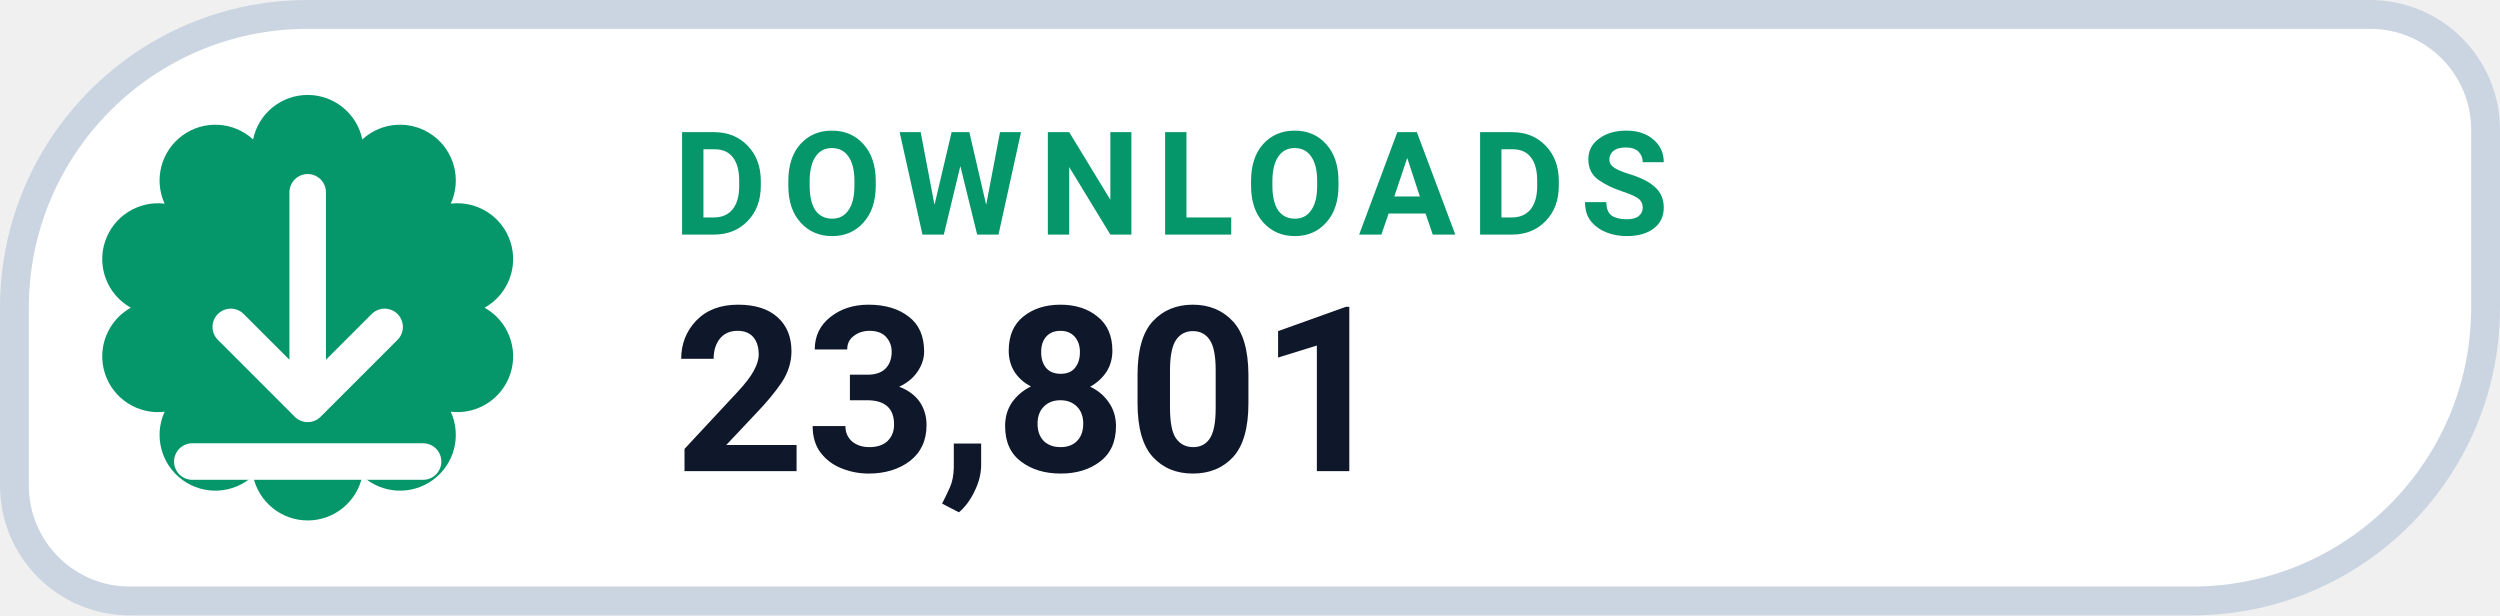
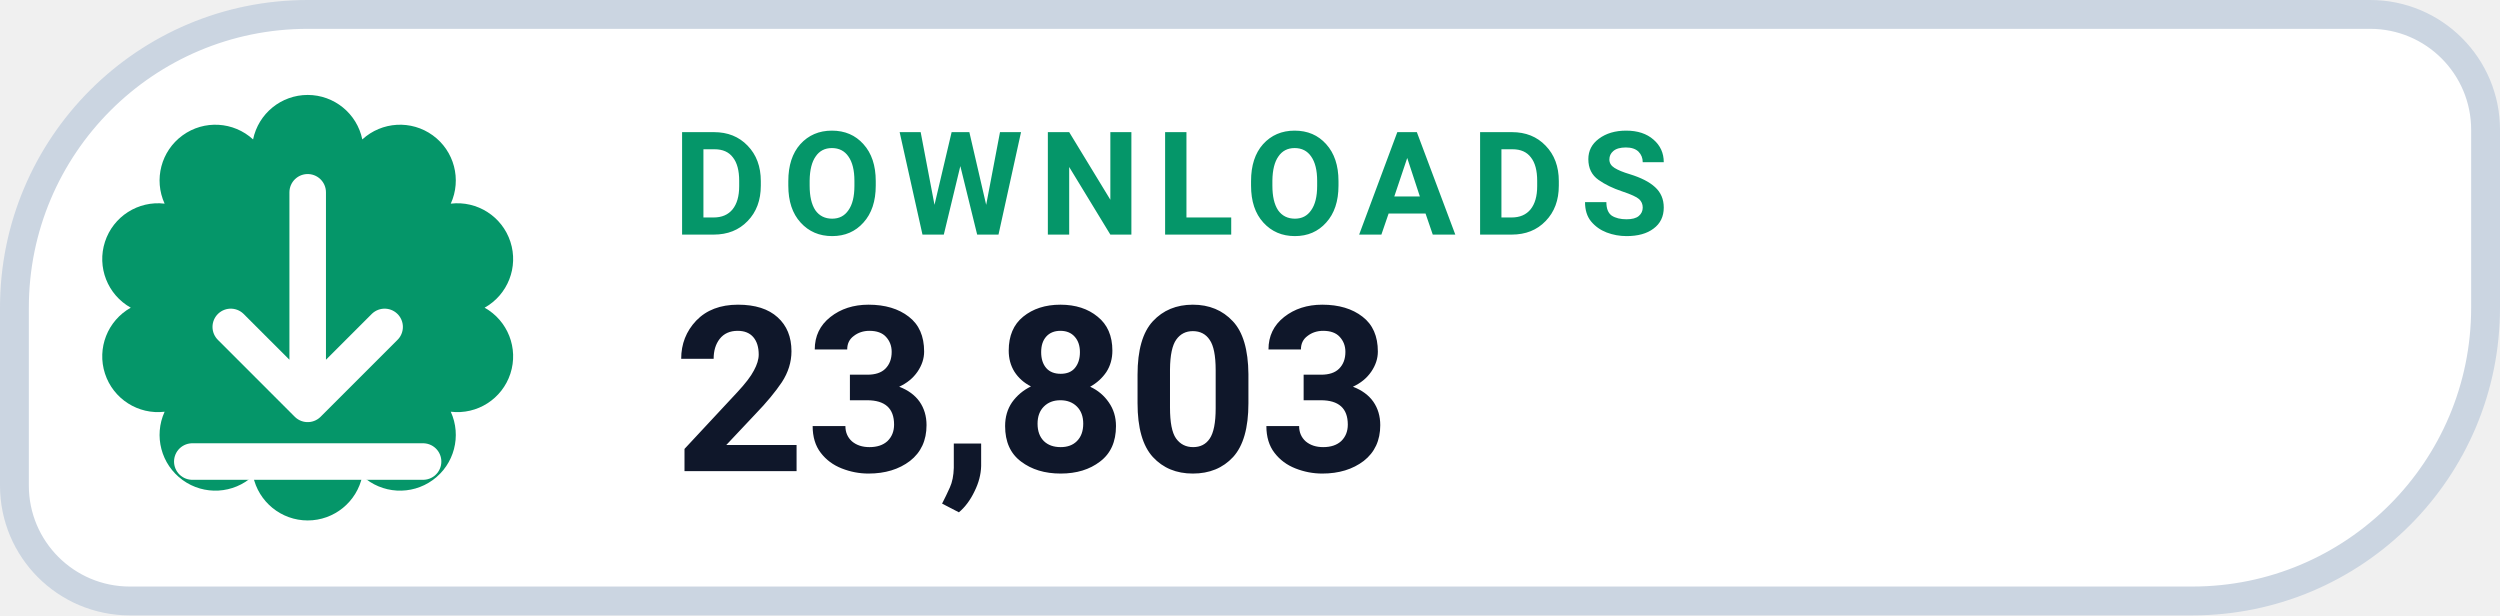
- <svg xmlns="http://www.w3.org/2000/svg" width="130" height="32" viewBox="0 0 130 32" role="img" aria-label="DOWNLOADS 23,801">
+ <svg xmlns="http://www.w3.org/2000/svg" width="130" height="32" viewBox="0 0 130 32" role="img" aria-label="DOWNLOADS 23,803">
  <path d="M 16.00 0.75 H 123.25 A 6.00 6.00 0 0 1 129.25 6.75 V 16.00 A 15.25 15.25 0 0 1 114.00 31.25 H 6.75 A 6.00 6.00 0 0 1 0.75 25.25 V 16.00 A 15.25 15.25 0 0 1 16.00 0.75 Z" fill="#FFFFFF" stroke="#CBD5E1" stroke-width="1.5" />
  <path d="M 13.16 7.25 A 2.90 2.90 0 0 1 18.84 7.25 A 2.90 2.90 0 0 1 23.44 10.59 A 2.90 2.90 0 0 1 25.20 16.00 A 2.90 2.90 0 0 1 23.44 21.41 A 2.90 2.90 0 0 1 18.84 24.75 A 2.90 2.90 0 0 1 13.16 24.75 A 2.90 2.90 0 0 1 8.56 21.41 A 2.90 2.90 0 0 1 6.80 16.00 A 2.90 2.90 0 0 1 8.56 10.59 A 2.90 2.90 0 0 1 13.16 7.25 Z" fill="#059669" />
  <g transform="translate(16 16)" style="color:#FFFFFF;">
    <path d="M0 -6 v11 m0 0 l4 -4 m-4 4 l-4 -4 M-6 8 h12" fill="none" stroke="currentColor" stroke-width="1.9" stroke-linecap="round" stroke-linejoin="round" />
  </g>
  <text x="35" y="12.2" fill="#059669" font-family="-apple-system,BlinkMacSystemFont,'Segoe UI',Roboto,Helvetica,Arial,sans-serif" font-size="7.5" font-weight="700" letter-spacing=".8">DOWNLOADS</text>
-   <text x="35" y="24.5" fill="#0F172A" font-family="-apple-system,BlinkMacSystemFont,'Segoe UI',Roboto,Helvetica,Arial,sans-serif" font-size="12" font-weight="750">23,801</text>
+   <text x="35" y="24.5" fill="#0F172A" font-family="-apple-system,BlinkMacSystemFont,'Segoe UI',Roboto,Helvetica,Arial,sans-serif" font-size="12" font-weight="750">23,803</text>
</svg>
